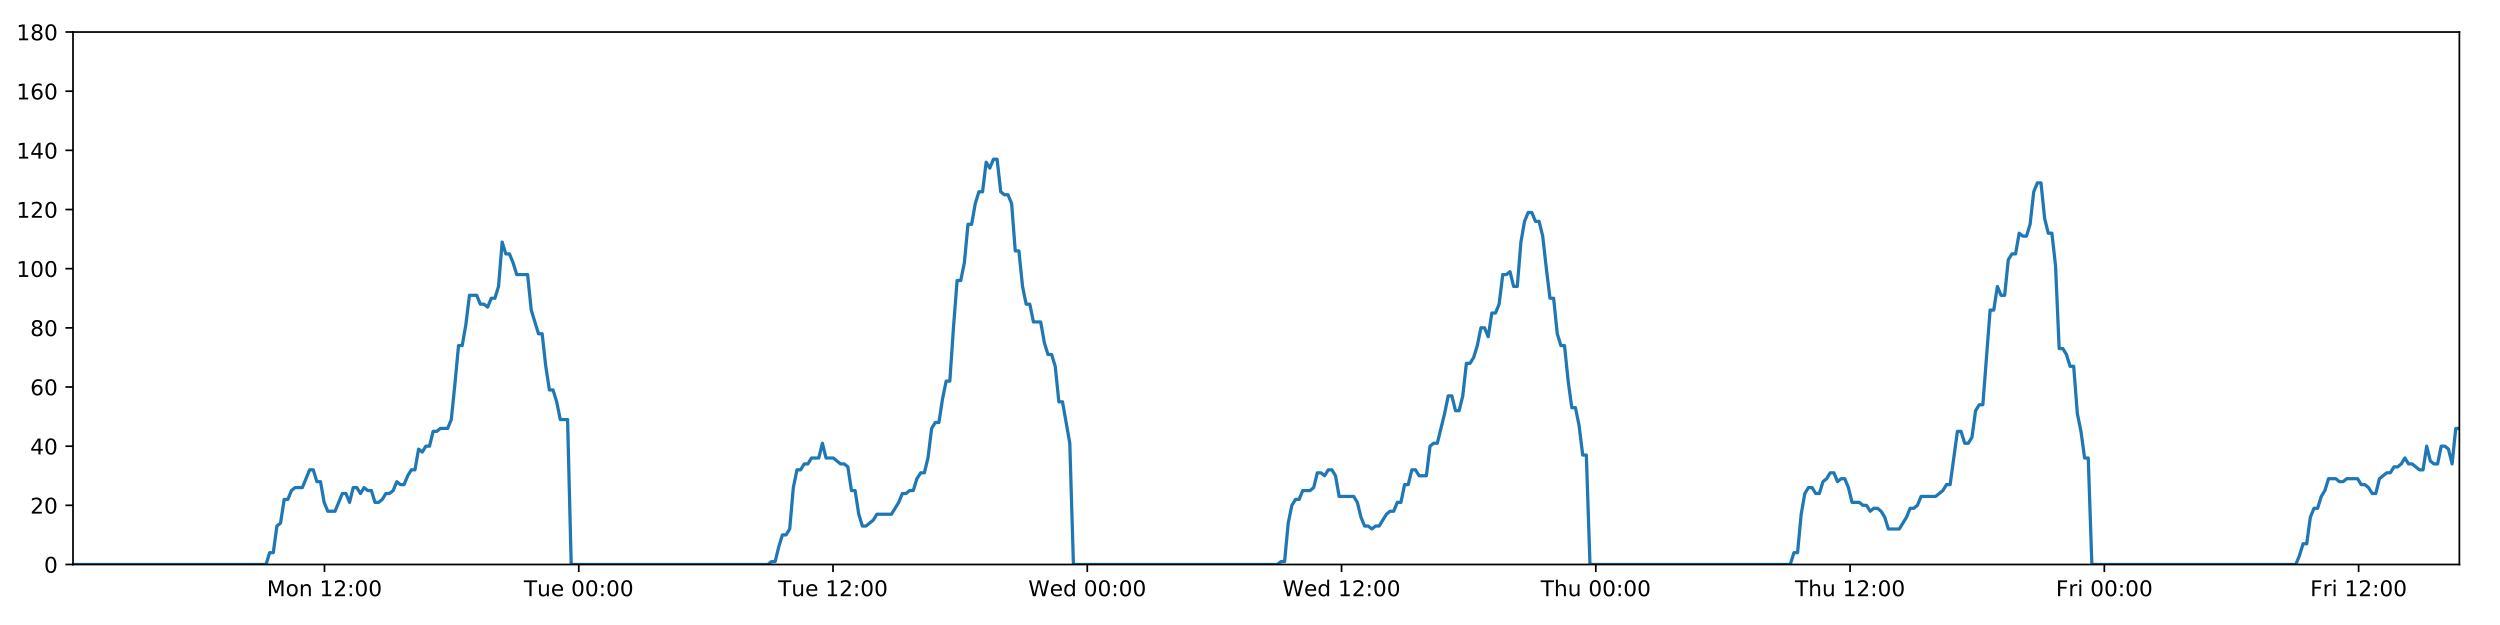
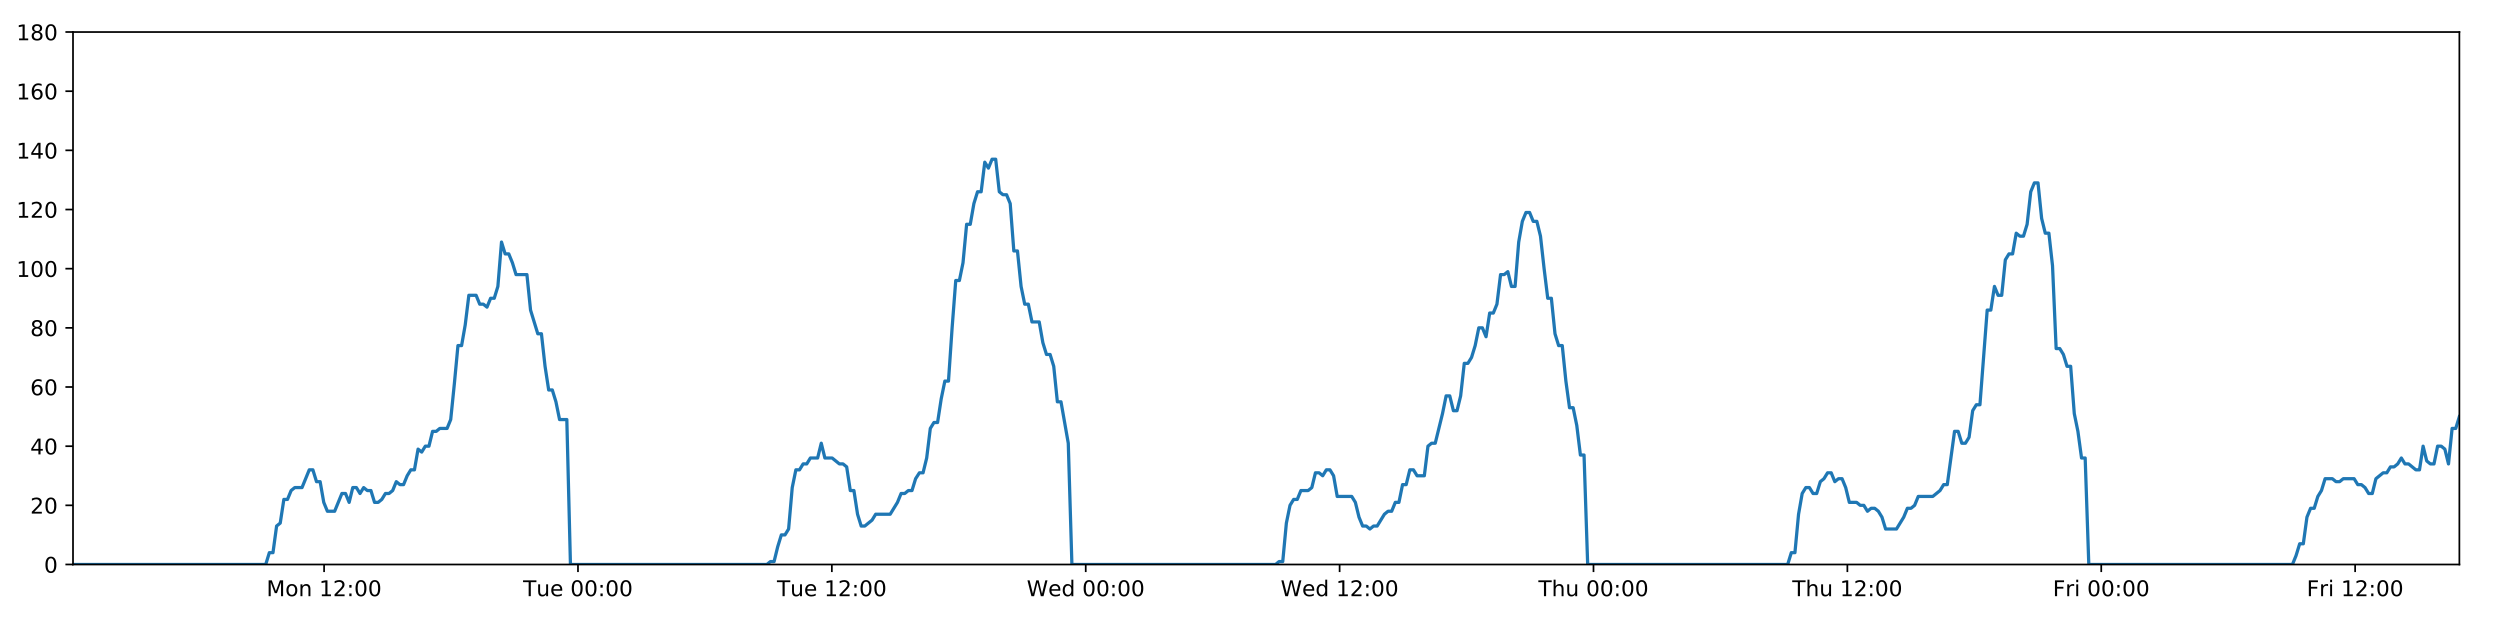
<svg xmlns="http://www.w3.org/2000/svg" xmlns:xlink="http://www.w3.org/1999/xlink" height="288pt" version="1.1" viewBox="0 0 1152 288" width="1152pt">
  <defs>
    <style type="text/css">
*{stroke-linecap:butt;stroke-linejoin:round;}
  </style>
  </defs>
  <g id="figure_1">
    <g id="patch_1">
      <path d="M 0 288  L 1152 288  L 1152 0  L 0 0  z " style="fill:#ffffff;" />
    </g>
    <g id="axes_1">
      <g id="patch_2">
        <path d="M 33.64 260.12  L 1133.28 260.12  L 1133.28 14.76  L 33.64 14.76  z " style="fill:#ffffff;" />
      </g>
      <g id="matplotlib.axis_1">
        <g id="xtick_1">
          <g id="line2d_1">
            <defs>
-               <path d="M 0 0  L 0 3.5  " id="m0b9c2f8750" style="stroke:#000000;stroke-width:0.8;" />
-             </defs>
-             <g>
-               <use style="stroke:#000000;stroke-width:0.8;" x="149.52" xlink:href="#m0b9c2f8750" y="260.12" />
+               <path d="M 0 0  L 0 3.5  " id="m2db408f9dd" style="stroke:#000000;stroke-width:0.8;" />
+             </defs>
+             <g>
+               <use style="stroke:#000000;stroke-width:0.8;" x="149.343" xlink:href="#m2db408f9dd" y="260.12" />
            </g>
          </g>
          <g id="text_1">
            <defs>
              <path d="M 9.812 72.906  L 24.516 72.906  L 43.109 23.297  L 61.812 72.906  L 76.516 72.906  L 76.516 0  L 66.891 0  L 66.891 64.016  L 48.094 14.016  L 38.188 14.016  L 19.391 64.016  L 19.391 0  L 9.812 0  z " id="DejaVuSans-77" />
              <path d="M 30.609 48.391  Q 23.391 48.391 19.188 42.75  Q 14.984 37.109 14.984 27.297  Q 14.984 17.484 19.156 11.844  Q 23.344 6.203 30.609 6.203  Q 37.797 6.203 41.984 11.859  Q 46.188 17.531 46.188 27.297  Q 46.188 37.016 41.984 42.703  Q 37.797 48.391 30.609 48.391  z M 30.609 56  Q 42.328 56 49.016 48.375  Q 55.719 40.766 55.719 27.297  Q 55.719 13.875 49.016 6.219  Q 42.328 -1.422 30.609 -1.422  Q 18.844 -1.422 12.172 6.219  Q 5.516 13.875 5.516 27.297  Q 5.516 40.766 12.172 48.375  Q 18.844 56 30.609 56  z " id="DejaVuSans-111" />
              <path d="M 54.891 33.016  L 54.891 0  L 45.906 0  L 45.906 32.719  Q 45.906 40.484 42.875 44.328  Q 39.844 48.188 33.797 48.188  Q 26.516 48.188 22.312 43.547  Q 18.109 38.922 18.109 30.906  L 18.109 0  L 9.078 0  L 9.078 54.688  L 18.109 54.688  L 18.109 46.188  Q 21.344 51.125 25.703 53.562  Q 30.078 56 35.797 56  Q 45.219 56 50.047 50.172  Q 54.891 44.344 54.891 33.016  z " id="DejaVuSans-110" />
              <path id="DejaVuSans-32" />
              <path d="M 12.406 8.297  L 28.516 8.297  L 28.516 63.922  L 10.984 60.406  L 10.984 69.391  L 28.422 72.906  L 38.281 72.906  L 38.281 8.297  L 54.391 8.297  L 54.391 0  L 12.406 0  z " id="DejaVuSans-49" />
              <path d="M 19.188 8.297  L 53.609 8.297  L 53.609 0  L 7.328 0  L 7.328 8.297  Q 12.938 14.109 22.625 23.891  Q 32.328 33.688 34.812 36.531  Q 39.547 41.844 41.422 45.531  Q 43.312 49.219 43.312 52.781  Q 43.312 58.594 39.234 62.25  Q 35.156 65.922 28.609 65.922  Q 23.969 65.922 18.812 64.312  Q 13.672 62.703 7.812 59.422  L 7.812 69.391  Q 13.766 71.781 18.938 73  Q 24.125 74.219 28.422 74.219  Q 39.75 74.219 46.484 68.547  Q 53.219 62.891 53.219 53.422  Q 53.219 48.922 51.531 44.891  Q 49.859 40.875 45.406 35.406  Q 44.188 33.984 37.641 27.219  Q 31.109 20.453 19.188 8.297  z " id="DejaVuSans-50" />
              <path d="M 11.719 12.406  L 22.016 12.406  L 22.016 0  L 11.719 0  z M 11.719 51.703  L 22.016 51.703  L 22.016 39.312  L 11.719 39.312  z " id="DejaVuSans-58" />
              <path d="M 31.781 66.406  Q 24.172 66.406 20.328 58.906  Q 16.5 51.422 16.5 36.375  Q 16.5 21.391 20.328 13.891  Q 24.172 6.391 31.781 6.391  Q 39.453 6.391 43.281 13.891  Q 47.125 21.391 47.125 36.375  Q 47.125 51.422 43.281 58.906  Q 39.453 66.406 31.781 66.406  z M 31.781 74.219  Q 44.047 74.219 50.516 64.516  Q 56.984 54.828 56.984 36.375  Q 56.984 17.969 50.516 8.266  Q 44.047 -1.422 31.781 -1.422  Q 19.531 -1.422 13.062 8.266  Q 6.594 17.969 6.594 36.375  Q 6.594 54.828 13.062 64.516  Q 19.531 74.219 31.781 74.219  z " id="DejaVuSans-48" />
            </defs>
-             <g transform="translate(122.9791 274.7184)scale(0.1 -0.1)">
+             <g transform="translate(122.8027 274.7184)scale(0.1 -0.1)">
              <use xlink:href="#DejaVuSans-77" />
              <use x="86.279" xlink:href="#DejaVuSans-111" />
              <use x="147.461" xlink:href="#DejaVuSans-110" />
              <use x="210.84" xlink:href="#DejaVuSans-32" />
              <use x="242.627" xlink:href="#DejaVuSans-49" />
              <use x="306.25" xlink:href="#DejaVuSans-50" />
              <use x="369.873" xlink:href="#DejaVuSans-58" />
              <use x="403.564" xlink:href="#DejaVuSans-48" />
              <use x="467.188" xlink:href="#DejaVuSans-48" />
            </g>
          </g>
        </g>
        <g id="xtick_2">
          <g id="line2d_2">
            <g>
-               <use style="stroke:#000000;stroke-width:0.8;" x="266.686" xlink:href="#m0b9c2f8750" y="260.12" />
+               <use style="stroke:#000000;stroke-width:0.8;" x="266.331" xlink:href="#m2db408f9dd" y="260.12" />
            </g>
          </g>
          <g id="text_2">
            <defs>
              <path d="M -0.297 72.906  L 61.375 72.906  L 61.375 64.594  L 35.5 64.594  L 35.5 0  L 25.594 0  L 25.594 64.594  L -0.297 64.594  z " id="DejaVuSans-84" />
              <path d="M 8.5 21.578  L 8.5 54.688  L 17.484 54.688  L 17.484 21.922  Q 17.484 14.156 20.5 10.266  Q 23.531 6.391 29.594 6.391  Q 36.859 6.391 41.078 11.031  Q 45.312 15.672 45.312 23.688  L 45.312 54.688  L 54.297 54.688  L 54.297 0  L 45.312 0  L 45.312 8.406  Q 42.047 3.422 37.719 1  Q 33.406 -1.422 27.688 -1.422  Q 18.266 -1.422 13.375 4.438  Q 8.5 10.297 8.5 21.578  z M 31.109 56  z " id="DejaVuSans-117" />
              <path d="M 56.203 29.594  L 56.203 25.203  L 14.891 25.203  Q 15.484 15.922 20.484 11.062  Q 25.484 6.203 34.422 6.203  Q 39.594 6.203 44.453 7.469  Q 49.312 8.734 54.109 11.281  L 54.109 2.781  Q 49.266 0.734 44.188 -0.344  Q 39.109 -1.422 33.891 -1.422  Q 20.797 -1.422 13.156 6.188  Q 5.516 13.812 5.516 26.812  Q 5.516 40.234 12.766 48.109  Q 20.016 56 32.328 56  Q 43.359 56 49.781 48.891  Q 56.203 41.797 56.203 29.594  z M 47.219 32.234  Q 47.125 39.594 43.094 43.984  Q 39.062 48.391 32.422 48.391  Q 24.906 48.391 20.391 44.141  Q 15.875 39.891 15.188 32.172  z " id="DejaVuSans-101" />
            </defs>
-             <g transform="translate(241.3996 274.7184)scale(0.1 -0.1)">
+             <g transform="translate(241.0449 274.7184)scale(0.1 -0.1)">
              <use xlink:href="#DejaVuSans-84" />
              <use x="60.85" xlink:href="#DejaVuSans-117" />
              <use x="124.229" xlink:href="#DejaVuSans-101" />
              <use x="185.752" xlink:href="#DejaVuSans-32" />
              <use x="217.539" xlink:href="#DejaVuSans-48" />
              <use x="281.162" xlink:href="#DejaVuSans-48" />
              <use x="344.785" xlink:href="#DejaVuSans-58" />
              <use x="378.477" xlink:href="#DejaVuSans-48" />
              <use x="442.1" xlink:href="#DejaVuSans-48" />
            </g>
          </g>
        </g>
        <g id="xtick_3">
          <g id="line2d_3">
            <g>
-               <use style="stroke:#000000;stroke-width:0.8;" x="383.851" xlink:href="#m0b9c2f8750" y="260.12" />
+               <use style="stroke:#000000;stroke-width:0.8;" x="383.318" xlink:href="#m2db408f9dd" y="260.12" />
            </g>
          </g>
          <g id="text_3">
-             <g transform="translate(358.5654 274.7184)scale(0.1 -0.1)">
+             <g transform="translate(358.0324 274.7184)scale(0.1 -0.1)">
              <use xlink:href="#DejaVuSans-84" />
              <use x="60.85" xlink:href="#DejaVuSans-117" />
              <use x="124.229" xlink:href="#DejaVuSans-101" />
              <use x="185.752" xlink:href="#DejaVuSans-32" />
              <use x="217.539" xlink:href="#DejaVuSans-49" />
              <use x="281.162" xlink:href="#DejaVuSans-50" />
              <use x="344.785" xlink:href="#DejaVuSans-58" />
              <use x="378.477" xlink:href="#DejaVuSans-48" />
              <use x="442.1" xlink:href="#DejaVuSans-48" />
            </g>
          </g>
        </g>
        <g id="xtick_4">
          <g id="line2d_4">
            <g>
-               <use style="stroke:#000000;stroke-width:0.8;" x="501.017" xlink:href="#m0b9c2f8750" y="260.12" />
+               <use style="stroke:#000000;stroke-width:0.8;" x="500.306" xlink:href="#m2db408f9dd" y="260.12" />
            </g>
          </g>
          <g id="text_4">
            <defs>
              <path d="M 3.328 72.906  L 13.281 72.906  L 28.609 11.281  L 43.891 72.906  L 54.984 72.906  L 70.312 11.281  L 85.594 72.906  L 95.609 72.906  L 77.297 0  L 64.891 0  L 49.516 63.281  L 33.984 0  L 21.578 0  z " id="DejaVuSans-87" />
              <path d="M 45.406 46.391  L 45.406 75.984  L 54.391 75.984  L 54.391 0  L 45.406 0  L 45.406 8.203  Q 42.578 3.328 38.25 0.953  Q 33.938 -1.422 27.875 -1.422  Q 17.969 -1.422 11.734 6.484  Q 5.516 14.406 5.516 27.297  Q 5.516 40.188 11.734 48.094  Q 17.969 56 27.875 56  Q 33.938 56 38.25 53.625  Q 42.578 51.266 45.406 46.391  z M 14.797 27.297  Q 14.797 17.391 18.875 11.75  Q 22.953 6.109 30.078 6.109  Q 37.203 6.109 41.297 11.75  Q 45.406 17.391 45.406 27.297  Q 45.406 37.203 41.297 42.844  Q 37.203 48.484 30.078 48.484  Q 22.953 48.484 18.875 42.844  Q 14.797 37.203 14.797 27.297  z " id="DejaVuSans-100" />
            </defs>
-             <g transform="translate(473.8281 274.7184)scale(0.1 -0.1)">
+             <g transform="translate(473.1167 274.7184)scale(0.1 -0.1)">
              <use xlink:href="#DejaVuSans-87" />
              <use x="98.799" xlink:href="#DejaVuSans-101" />
              <use x="160.322" xlink:href="#DejaVuSans-100" />
              <use x="223.799" xlink:href="#DejaVuSans-32" />
              <use x="255.586" xlink:href="#DejaVuSans-48" />
              <use x="319.209" xlink:href="#DejaVuSans-48" />
              <use x="382.832" xlink:href="#DejaVuSans-58" />
              <use x="416.523" xlink:href="#DejaVuSans-48" />
              <use x="480.146" xlink:href="#DejaVuSans-48" />
            </g>
          </g>
        </g>
        <g id="xtick_5">
          <g id="line2d_5">
            <g>
-               <use style="stroke:#000000;stroke-width:0.8;" x="618.183" xlink:href="#m0b9c2f8750" y="260.12" />
+               <use style="stroke:#000000;stroke-width:0.8;" x="617.293" xlink:href="#m2db408f9dd" y="260.12" />
            </g>
          </g>
          <g id="text_5">
-             <g transform="translate(590.9939 274.7184)scale(0.1 -0.1)">
+             <g transform="translate(590.1042 274.7184)scale(0.1 -0.1)">
              <use xlink:href="#DejaVuSans-87" />
              <use x="98.799" xlink:href="#DejaVuSans-101" />
              <use x="160.322" xlink:href="#DejaVuSans-100" />
              <use x="223.799" xlink:href="#DejaVuSans-32" />
              <use x="255.586" xlink:href="#DejaVuSans-49" />
              <use x="319.209" xlink:href="#DejaVuSans-50" />
              <use x="382.832" xlink:href="#DejaVuSans-58" />
              <use x="416.523" xlink:href="#DejaVuSans-48" />
              <use x="480.146" xlink:href="#DejaVuSans-48" />
            </g>
          </g>
        </g>
        <g id="xtick_6">
          <g id="line2d_6">
            <g>
-               <use style="stroke:#000000;stroke-width:0.8;" x="735.349" xlink:href="#m0b9c2f8750" y="260.12" />
+               <use style="stroke:#000000;stroke-width:0.8;" x="734.281" xlink:href="#m2db408f9dd" y="260.12" />
            </g>
          </g>
          <g id="text_6">
            <defs>
              <path d="M 54.891 33.016  L 54.891 0  L 45.906 0  L 45.906 32.719  Q 45.906 40.484 42.875 44.328  Q 39.844 48.188 33.797 48.188  Q 26.516 48.188 22.312 43.547  Q 18.109 38.922 18.109 30.906  L 18.109 0  L 9.078 0  L 9.078 75.984  L 18.109 75.984  L 18.109 46.188  Q 21.344 51.125 25.703 53.562  Q 30.078 56 35.797 56  Q 45.219 56 50.047 50.172  Q 54.891 44.344 54.891 33.016  z " id="DejaVuSans-104" />
            </defs>
-             <g transform="translate(709.9589 274.7184)scale(0.1 -0.1)">
+             <g transform="translate(708.8909 274.7184)scale(0.1 -0.1)">
              <use xlink:href="#DejaVuSans-84" />
              <use x="61.084" xlink:href="#DejaVuSans-104" />
              <use x="124.463" xlink:href="#DejaVuSans-117" />
              <use x="187.842" xlink:href="#DejaVuSans-32" />
              <use x="219.629" xlink:href="#DejaVuSans-48" />
              <use x="283.252" xlink:href="#DejaVuSans-48" />
              <use x="346.875" xlink:href="#DejaVuSans-58" />
              <use x="380.566" xlink:href="#DejaVuSans-48" />
              <use x="444.189" xlink:href="#DejaVuSans-48" />
            </g>
          </g>
        </g>
        <g id="xtick_7">
          <g id="line2d_7">
            <g>
-               <use style="stroke:#000000;stroke-width:0.8;" x="852.515" xlink:href="#m0b9c2f8750" y="260.12" />
+               <use style="stroke:#000000;stroke-width:0.8;" x="851.268" xlink:href="#m2db408f9dd" y="260.12" />
            </g>
          </g>
          <g id="text_7">
-             <g transform="translate(827.1247 274.7184)scale(0.1 -0.1)">
+             <g transform="translate(825.8784 274.7184)scale(0.1 -0.1)">
              <use xlink:href="#DejaVuSans-84" />
              <use x="61.084" xlink:href="#DejaVuSans-104" />
              <use x="124.463" xlink:href="#DejaVuSans-117" />
              <use x="187.842" xlink:href="#DejaVuSans-32" />
              <use x="219.629" xlink:href="#DejaVuSans-49" />
              <use x="283.252" xlink:href="#DejaVuSans-50" />
              <use x="346.875" xlink:href="#DejaVuSans-58" />
              <use x="380.566" xlink:href="#DejaVuSans-48" />
              <use x="444.189" xlink:href="#DejaVuSans-48" />
            </g>
          </g>
        </g>
        <g id="xtick_8">
          <g id="line2d_8">
            <g>
-               <use style="stroke:#000000;stroke-width:0.8;" x="969.68" xlink:href="#m0b9c2f8750" y="260.12" />
+               <use style="stroke:#000000;stroke-width:0.8;" x="968.256" xlink:href="#m2db408f9dd" y="260.12" />
            </g>
          </g>
          <g id="text_8">
            <defs>
              <path d="M 9.812 72.906  L 51.703 72.906  L 51.703 64.594  L 19.672 64.594  L 19.672 43.109  L 48.578 43.109  L 48.578 34.812  L 19.672 34.812  L 19.672 0  L 9.812 0  z " id="DejaVuSans-70" />
              <path d="M 41.109 46.297  Q 39.594 47.172 37.812 47.578  Q 36.031 48 33.891 48  Q 26.266 48 22.188 43.047  Q 18.109 38.094 18.109 28.812  L 18.109 0  L 9.078 0  L 9.078 54.688  L 18.109 54.688  L 18.109 46.188  Q 20.953 51.172 25.484 53.578  Q 30.031 56 36.531 56  Q 37.453 56 38.578 55.875  Q 39.703 55.766 41.062 55.516  z " id="DejaVuSans-114" />
              <path d="M 9.422 54.688  L 18.406 54.688  L 18.406 0  L 9.422 0  z M 9.422 75.984  L 18.406 75.984  L 18.406 64.594  L 9.422 64.594  z " id="DejaVuSans-105" />
            </defs>
-             <g transform="translate(947.3671 274.7184)scale(0.1 -0.1)">
+             <g transform="translate(945.9424 274.7184)scale(0.1 -0.1)">
              <use xlink:href="#DejaVuSans-70" />
              <use x="57.41" xlink:href="#DejaVuSans-114" />
              <use x="98.523" xlink:href="#DejaVuSans-105" />
              <use x="126.307" xlink:href="#DejaVuSans-32" />
              <use x="158.094" xlink:href="#DejaVuSans-48" />
              <use x="221.717" xlink:href="#DejaVuSans-48" />
              <use x="285.34" xlink:href="#DejaVuSans-58" />
              <use x="319.031" xlink:href="#DejaVuSans-48" />
              <use x="382.654" xlink:href="#DejaVuSans-48" />
            </g>
          </g>
        </g>
        <g id="xtick_9">
          <g id="line2d_9">
            <g>
-               <use style="stroke:#000000;stroke-width:0.8;" x="1086.846" xlink:href="#m0b9c2f8750" y="260.12" />
+               <use style="stroke:#000000;stroke-width:0.8;" x="1085.243" xlink:href="#m2db408f9dd" y="260.12" />
            </g>
          </g>
          <g id="text_9">
-             <g transform="translate(1064.533 274.7184)scale(0.1 -0.1)">
+             <g transform="translate(1062.93 274.7184)scale(0.1 -0.1)">
              <use xlink:href="#DejaVuSans-70" />
              <use x="57.41" xlink:href="#DejaVuSans-114" />
              <use x="98.523" xlink:href="#DejaVuSans-105" />
              <use x="126.307" xlink:href="#DejaVuSans-32" />
              <use x="158.094" xlink:href="#DejaVuSans-49" />
              <use x="221.717" xlink:href="#DejaVuSans-50" />
              <use x="285.34" xlink:href="#DejaVuSans-58" />
              <use x="319.031" xlink:href="#DejaVuSans-48" />
              <use x="382.654" xlink:href="#DejaVuSans-48" />
            </g>
          </g>
        </g>
      </g>
      <g id="matplotlib.axis_2">
        <g id="ytick_1">
          <g id="line2d_10">
            <defs>
-               <path d="M 0 0  L -3.5 0  " id="m83d5469469" style="stroke:#000000;stroke-width:0.8;" />
-             </defs>
-             <g>
-               <use style="stroke:#000000;stroke-width:0.8;" x="33.64" xlink:href="#m83d5469469" y="260.12" />
+               <path d="M 0 0  L -3.5 0  " id="m2ed49ceb82" style="stroke:#000000;stroke-width:0.8;" />
+             </defs>
+             <g>
+               <use style="stroke:#000000;stroke-width:0.8;" x="33.64" xlink:href="#m2ed49ceb82" y="260.12" />
            </g>
          </g>
          <g id="text_10">
            <g transform="translate(20.2775 263.9192)scale(0.1 -0.1)">
              <use xlink:href="#DejaVuSans-48" />
            </g>
          </g>
        </g>
        <g id="ytick_2">
          <g id="line2d_11">
            <g>
-               <use style="stroke:#000000;stroke-width:0.8;" x="33.64" xlink:href="#m83d5469469" y="232.858" />
+               <use style="stroke:#000000;stroke-width:0.8;" x="33.64" xlink:href="#m2ed49ceb82" y="232.858" />
            </g>
          </g>
          <g id="text_11">
            <g transform="translate(13.915 236.657)scale(0.1 -0.1)">
              <use xlink:href="#DejaVuSans-50" />
              <use x="63.623" xlink:href="#DejaVuSans-48" />
            </g>
          </g>
        </g>
        <g id="ytick_3">
          <g id="line2d_12">
            <g>
-               <use style="stroke:#000000;stroke-width:0.8;" x="33.64" xlink:href="#m83d5469469" y="205.596" />
+               <use style="stroke:#000000;stroke-width:0.8;" x="33.64" xlink:href="#m2ed49ceb82" y="205.596" />
            </g>
          </g>
          <g id="text_12">
            <defs>
              <path d="M 37.797 64.312  L 12.891 25.391  L 37.797 25.391  z M 35.203 72.906  L 47.609 72.906  L 47.609 25.391  L 58.016 25.391  L 58.016 17.188  L 47.609 17.188  L 47.609 0  L 37.797 0  L 37.797 17.188  L 4.891 17.188  L 4.891 26.703  z " id="DejaVuSans-52" />
            </defs>
            <g transform="translate(13.915 209.3948)scale(0.1 -0.1)">
              <use xlink:href="#DejaVuSans-52" />
              <use x="63.623" xlink:href="#DejaVuSans-48" />
            </g>
          </g>
        </g>
        <g id="ytick_4">
          <g id="line2d_13">
            <g>
-               <use style="stroke:#000000;stroke-width:0.8;" x="33.64" xlink:href="#m83d5469469" y="178.333" />
+               <use style="stroke:#000000;stroke-width:0.8;" x="33.64" xlink:href="#m2ed49ceb82" y="178.333" />
            </g>
          </g>
          <g id="text_13">
            <defs>
              <path d="M 33.016 40.375  Q 26.375 40.375 22.484 35.828  Q 18.609 31.297 18.609 23.391  Q 18.609 15.531 22.484 10.953  Q 26.375 6.391 33.016 6.391  Q 39.656 6.391 43.531 10.953  Q 47.406 15.531 47.406 23.391  Q 47.406 31.297 43.531 35.828  Q 39.656 40.375 33.016 40.375  z M 52.594 71.297  L 52.594 62.312  Q 48.875 64.062 45.094 64.984  Q 41.312 65.922 37.594 65.922  Q 27.828 65.922 22.672 59.328  Q 17.531 52.734 16.797 39.406  Q 19.672 43.656 24.016 45.922  Q 28.375 48.188 33.594 48.188  Q 44.578 48.188 50.953 41.516  Q 57.328 34.859 57.328 23.391  Q 57.328 12.156 50.688 5.359  Q 44.047 -1.422 33.016 -1.422  Q 20.359 -1.422 13.672 8.266  Q 6.984 17.969 6.984 36.375  Q 6.984 53.656 15.188 63.938  Q 23.391 74.219 37.203 74.219  Q 40.922 74.219 44.703 73.484  Q 48.484 72.75 52.594 71.297  z " id="DejaVuSans-54" />
            </defs>
            <g transform="translate(13.915 182.1326)scale(0.1 -0.1)">
              <use xlink:href="#DejaVuSans-54" />
              <use x="63.623" xlink:href="#DejaVuSans-48" />
            </g>
          </g>
        </g>
        <g id="ytick_5">
          <g id="line2d_14">
            <g>
-               <use style="stroke:#000000;stroke-width:0.8;" x="33.64" xlink:href="#m83d5469469" y="151.071" />
+               <use style="stroke:#000000;stroke-width:0.8;" x="33.64" xlink:href="#m2ed49ceb82" y="151.071" />
            </g>
          </g>
          <g id="text_14">
            <defs>
              <path d="M 31.781 34.625  Q 24.75 34.625 20.719 30.859  Q 16.703 27.094 16.703 20.516  Q 16.703 13.922 20.719 10.156  Q 24.75 6.391 31.781 6.391  Q 38.812 6.391 42.859 10.172  Q 46.922 13.969 46.922 20.516  Q 46.922 27.094 42.891 30.859  Q 38.875 34.625 31.781 34.625  z M 21.922 38.812  Q 15.578 40.375 12.031 44.719  Q 8.5 49.078 8.5 55.328  Q 8.5 64.062 14.719 69.141  Q 20.953 74.219 31.781 74.219  Q 42.672 74.219 48.875 69.141  Q 55.078 64.062 55.078 55.328  Q 55.078 49.078 51.531 44.719  Q 48 40.375 41.703 38.812  Q 48.828 37.156 52.797 32.312  Q 56.781 27.484 56.781 20.516  Q 56.781 9.906 50.312 4.234  Q 43.844 -1.422 31.781 -1.422  Q 19.734 -1.422 13.25 4.234  Q 6.781 9.906 6.781 20.516  Q 6.781 27.484 10.781 32.312  Q 14.797 37.156 21.922 38.812  z M 18.312 54.391  Q 18.312 48.734 21.844 45.562  Q 25.391 42.391 31.781 42.391  Q 38.141 42.391 41.719 45.562  Q 45.312 48.734 45.312 54.391  Q 45.312 60.062 41.719 63.234  Q 38.141 66.406 31.781 66.406  Q 25.391 66.406 21.844 63.234  Q 18.312 60.062 18.312 54.391  z " id="DejaVuSans-56" />
            </defs>
            <g transform="translate(13.915 154.8703)scale(0.1 -0.1)">
              <use xlink:href="#DejaVuSans-56" />
              <use x="63.623" xlink:href="#DejaVuSans-48" />
            </g>
          </g>
        </g>
        <g id="ytick_6">
          <g id="line2d_15">
            <g>
-               <use style="stroke:#000000;stroke-width:0.8;" x="33.64" xlink:href="#m83d5469469" y="123.809" />
+               <use style="stroke:#000000;stroke-width:0.8;" x="33.64" xlink:href="#m2ed49ceb82" y="123.809" />
            </g>
          </g>
          <g id="text_15">
            <g transform="translate(7.5525 127.6081)scale(0.1 -0.1)">
              <use xlink:href="#DejaVuSans-49" />
              <use x="63.623" xlink:href="#DejaVuSans-48" />
              <use x="127.246" xlink:href="#DejaVuSans-48" />
            </g>
          </g>
        </g>
        <g id="ytick_7">
          <g id="line2d_16">
            <g>
-               <use style="stroke:#000000;stroke-width:0.8;" x="33.64" xlink:href="#m83d5469469" y="96.547" />
+               <use style="stroke:#000000;stroke-width:0.8;" x="33.64" xlink:href="#m2ed49ceb82" y="96.547" />
            </g>
          </g>
          <g id="text_16">
            <g transform="translate(7.5525 100.3459)scale(0.1 -0.1)">
              <use xlink:href="#DejaVuSans-49" />
              <use x="63.623" xlink:href="#DejaVuSans-50" />
              <use x="127.246" xlink:href="#DejaVuSans-48" />
            </g>
          </g>
        </g>
        <g id="ytick_8">
          <g id="line2d_17">
            <g>
-               <use style="stroke:#000000;stroke-width:0.8;" x="33.64" xlink:href="#m83d5469469" y="69.284" />
+               <use style="stroke:#000000;stroke-width:0.8;" x="33.64" xlink:href="#m2ed49ceb82" y="69.284" />
            </g>
          </g>
          <g id="text_17">
            <g transform="translate(7.5525 73.08366)scale(0.1 -0.1)">
              <use xlink:href="#DejaVuSans-49" />
              <use x="63.623" xlink:href="#DejaVuSans-52" />
              <use x="127.246" xlink:href="#DejaVuSans-48" />
            </g>
          </g>
        </g>
        <g id="ytick_9">
          <g id="line2d_18">
            <g>
-               <use style="stroke:#000000;stroke-width:0.8;" x="33.64" xlink:href="#m83d5469469" y="42.022" />
+               <use style="stroke:#000000;stroke-width:0.8;" x="33.64" xlink:href="#m2ed49ceb82" y="42.022" />
            </g>
          </g>
          <g id="text_18">
            <g transform="translate(7.5525 45.82144)scale(0.1 -0.1)">
              <use xlink:href="#DejaVuSans-49" />
              <use x="63.623" xlink:href="#DejaVuSans-54" />
              <use x="127.246" xlink:href="#DejaVuSans-48" />
            </g>
          </g>
        </g>
        <g id="ytick_10">
          <g id="line2d_19">
            <g>
-               <use style="stroke:#000000;stroke-width:0.8;" x="33.64" xlink:href="#m83d5469469" y="14.76" />
+               <use style="stroke:#000000;stroke-width:0.8;" x="33.64" xlink:href="#m2ed49ceb82" y="14.76" />
            </g>
          </g>
          <g id="text_19">
            <g transform="translate(7.5525 18.55922)scale(0.1 -0.1)">
              <use xlink:href="#DejaVuSans-49" />
              <use x="63.623" xlink:href="#DejaVuSans-56" />
              <use x="127.246" xlink:href="#DejaVuSans-48" />
            </g>
          </g>
        </g>
      </g>
      <g id="line2d_20">
-         <path clip-path="url(#p9177899ab5)" d="M 33.64 260.12  L 122.578 260.12  L 124.252 254.668  L 125.926 254.668  L 127.603 242.4  L 129.276 241.036  L 130.949 230.132  L 132.627 230.132  L 134.306 226.042  L 135.98 224.679  L 139.326 224.679  L 142.672 216.5  L 144.345 216.5  L 146.018 221.953  L 147.691 221.953  L 149.364 231.495  L 151.039 235.584  L 154.385 235.584  L 157.735 227.405  L 159.408 227.405  L 161.081 231.495  L 162.755 224.679  L 164.427 224.679  L 166.099 227.405  L 167.779 224.679  L 169.453 226.042  L 171.127 226.042  L 172.8 231.495  L 174.474 231.495  L 176.146 230.132  L 177.818 227.405  L 179.491 227.405  L 181.166 226.042  L 182.841 221.953  L 184.516 223.316  L 186.192 223.316  L 187.866 219.227  L 189.54 216.5  L 191.213 216.5  L 192.886 206.959  L 194.56 208.322  L 196.234 205.596  L 197.908 205.596  L 199.582 198.78  L 201.255 198.78  L 202.928 197.417  L 206.276 197.417  L 207.949 193.328  L 209.622 176.97  L 211.295 159.25  L 212.971 159.25  L 214.648 149.708  L 216.323 136.077  L 219.672 136.077  L 221.346 140.166  L 223.02 140.166  L 224.695 141.529  L 226.369 137.44  L 228.043 137.44  L 229.719 131.988  L 231.398 111.541  L 233.073 116.993  L 234.749 116.993  L 236.424 121.083  L 238.102 126.535  L 243.123 126.535  L 244.796 142.892  L 248.141 153.797  L 249.818 153.797  L 251.491 168.792  L 253.166 179.696  L 254.839 179.696  L 256.513 185.149  L 258.187 193.328  L 261.537 193.328  L 263.211 260.12  L 353.864 260.12  L 355.511 258.757  L 357.189 258.757  L 358.862 251.941  L 360.535 246.489  L 362.212 246.489  L 363.893 243.763  L 365.567 224.679  L 367.242 216.5  L 368.916 216.5  L 370.59 213.774  L 372.264 213.774  L 373.938 211.048  L 377.286 211.048  L 378.961 204.232  L 380.636 211.048  L 383.983 211.048  L 387.333 213.774  L 389.01 213.774  L 390.685 215.137  L 392.359 226.042  L 394.033 226.042  L 395.707 236.947  L 397.383 242.4  L 399.055 242.4  L 402.403 239.673  L 404.078 236.947  L 410.779 236.947  L 414.129 231.495  L 415.805 227.405  L 417.48 227.405  L 419.155 226.042  L 420.828 226.042  L 422.502 220.59  L 424.263 217.864  L 425.939 217.864  L 427.614 211.048  L 429.288 197.417  L 430.963 194.691  L 432.639 194.691  L 434.318 183.786  L 435.997 175.607  L 437.674 175.607  L 439.351 151.071  L 441.028 129.261  L 442.704 129.261  L 444.377 121.083  L 446.051 103.362  L 447.725 103.362  L 449.4 93.82  L 451.081 88.368  L 452.754 88.368  L 454.428 74.737  L 456.104 77.463  L 457.784 73.374  L 459.457 73.374  L 461.132 88.368  L 462.808 89.731  L 464.482 89.731  L 466.159 93.82  L 467.833 115.63  L 469.508 115.63  L 471.182 131.988  L 472.856 140.166  L 474.529 140.166  L 476.203 148.345  L 479.549 148.345  L 481.225 157.887  L 482.899 163.339  L 484.575 163.339  L 486.248 168.792  L 487.925 185.149  L 489.599 185.149  L 492.957 204.232  L 494.634 260.12  L 588.617 260.12  L 590.264 258.757  L 591.937 258.757  L 593.613 241.036  L 595.29 232.858  L 596.965 230.132  L 598.639 230.132  L 600.322 226.042  L 603.672 226.042  L 605.351 224.679  L 607.026 217.864  L 608.701 217.864  L 610.375 219.227  L 612.053 216.5  L 613.73 216.5  L 615.404 219.227  L 617.078 228.768  L 623.784 228.768  L 625.458 231.495  L 627.132 238.31  L 628.809 242.4  L 630.486 242.4  L 632.16 243.763  L 633.837 242.4  L 635.51 242.4  L 638.861 236.947  L 640.535 235.584  L 642.208 235.584  L 643.883 231.495  L 645.557 231.495  L 647.232 223.316  L 648.905 223.316  L 650.58 216.5  L 652.254 216.5  L 653.931 219.227  L 657.278 219.227  L 658.955 205.596  L 660.632 204.232  L 662.31 204.232  L 665.664 190.601  L 667.338 182.423  L 669.018 182.423  L 670.693 189.238  L 672.366 189.238  L 674.039 182.423  L 675.714 167.428  L 677.387 167.428  L 679.066 164.702  L 680.739 159.25  L 682.413 151.071  L 684.086 151.071  L 685.76 155.16  L 687.436 144.256  L 689.111 144.256  L 690.787 140.166  L 692.461 126.535  L 694.138 126.535  L 695.812 125.172  L 697.489 131.988  L 699.162 131.988  L 700.836 111.541  L 702.51 101.999  L 704.185 97.91  L 705.859 97.91  L 707.533 101.999  L 709.207 101.999  L 710.882 108.815  L 712.559 123.809  L 714.232 137.44  L 715.908 137.44  L 717.582 153.797  L 719.26 159.25  L 720.933 159.25  L 722.608 175.607  L 724.284 187.875  L 725.963 187.875  L 727.636 196.054  L 729.31 209.685  L 730.986 209.685  L 732.663 260.12  L 824.966 260.12  L 826.639 254.668  L 828.313 254.668  L 829.987 236.947  L 831.66 227.405  L 833.334 224.679  L 835.007 224.679  L 836.681 227.405  L 838.353 227.405  L 840.026 221.953  L 841.7 220.59  L 843.376 217.864  L 845.051 217.864  L 846.725 221.953  L 848.397 220.59  L 850.072 220.59  L 851.744 224.679  L 853.417 231.495  L 856.771 231.495  L 858.444 232.858  L 860.117 232.858  L 861.792 235.584  L 863.466 234.221  L 865.139 234.221  L 866.811 235.584  L 868.484 238.31  L 870.158 243.763  L 875.178 243.763  L 878.526 238.31  L 880.203 234.221  L 881.876 234.221  L 883.549 232.858  L 885.224 228.768  L 891.923 228.768  L 895.273 226.042  L 896.947 223.316  L 898.621 223.316  L 901.972 198.78  L 903.647 198.78  L 905.323 204.232  L 906.999 204.232  L 908.675 201.506  L 910.349 189.238  L 912.023 186.512  L 913.697 186.512  L 917.045 142.892  L 918.72 142.892  L 920.394 131.988  L 922.069 136.077  L 923.744 136.077  L 925.418 119.72  L 927.093 116.993  L 928.767 116.993  L 930.441 107.452  L 932.117 108.815  L 933.792 108.815  L 935.466 103.362  L 937.141 88.368  L 938.816 84.279  L 940.492 84.279  L 942.167 100.636  L 943.841 107.452  L 945.515 107.452  L 947.189 122.446  L 948.864 160.613  L 950.538 160.613  L 952.213 163.339  L 953.887 168.792  L 955.561 168.792  L 957.236 190.601  L 958.91 198.78  L 960.585 211.048  L 962.259 211.048  L 963.934 260.12  L 1057.908 260.12  L 1059.582 256.031  L 1061.257 250.578  L 1062.931 250.578  L 1064.607 238.31  L 1066.284 234.221  L 1067.962 234.221  L 1069.636 228.768  L 1071.31 226.042  L 1072.987 220.59  L 1076.342 220.59  L 1078.019 221.953  L 1079.692 221.953  L 1081.366 220.59  L 1086.39 220.59  L 1088.063 223.316  L 1089.738 223.316  L 1091.413 224.679  L 1093.087 227.405  L 1094.763 227.405  L 1096.438 220.59  L 1099.789 217.864  L 1101.465 217.864  L 1103.145 215.137  L 1104.824 215.137  L 1106.501 213.774  L 1108.174 211.048  L 1109.85 213.774  L 1111.524 213.774  L 1114.872 216.5  L 1116.544 216.5  L 1118.217 205.596  L 1119.89 212.411  L 1121.563 213.774  L 1123.236 213.774  L 1124.909 205.596  L 1126.585 205.596  L 1128.259 206.959  L 1129.931 213.774  L 1131.605 197.417  L 1133.28 197.417  L 1133.28 197.417  " style="fill:none;stroke:#1f77b4;stroke-linecap:square;stroke-width:1.5;" />
+         <path clip-path="url(#p797c06a3c6)" d="M 33.64 260.12  L 122.443 260.12  L 124.114 254.668  L 125.785 254.668  L 127.46 242.4  L 129.13 241.036  L 130.801 230.132  L 132.476 230.132  L 134.152 226.042  L 135.824 224.679  L 139.166 224.679  L 142.506 216.5  L 144.177 216.5  L 145.847 221.953  L 147.518 221.953  L 149.188 231.495  L 150.86 235.584  L 154.201 235.584  L 157.546 227.405  L 159.216 227.405  L 160.887 231.495  L 162.558 224.679  L 164.228 224.679  L 165.898 227.405  L 167.575 224.679  L 169.246 226.042  L 170.918 226.042  L 172.588 231.495  L 174.259 231.495  L 175.929 230.132  L 177.598 227.405  L 179.269 227.405  L 180.941 226.042  L 182.614 221.953  L 184.286 223.316  L 185.96 223.316  L 187.632 219.227  L 189.303 216.5  L 190.973 216.5  L 192.644 206.959  L 194.315 208.322  L 195.986 205.596  L 197.658 205.596  L 199.329 198.78  L 201 198.78  L 202.67 197.417  L 206.014 197.417  L 207.684 193.328  L 209.355 176.97  L 211.025 159.25  L 212.698 159.25  L 214.373 149.708  L 216.045 136.077  L 219.389 136.077  L 221.061 140.166  L 222.731 140.166  L 224.404 141.529  L 226.076 137.44  L 227.747 137.44  L 229.42 131.988  L 231.097 111.541  L 232.769 116.993  L 234.443 116.993  L 236.115 121.083  L 237.791 126.535  L 242.804 126.535  L 244.475 142.892  L 247.815 153.797  L 249.489 153.797  L 251.159 168.792  L 252.831 179.696  L 254.502 179.696  L 256.174 185.149  L 257.845 193.328  L 261.19 193.328  L 262.862 260.12  L 353.377 260.12  L 355.021 258.757  L 356.696 258.757  L 358.367 251.941  L 360.038 246.489  L 361.712 246.489  L 363.39 243.763  L 365.062 224.679  L 366.735 216.5  L 368.406 216.5  L 370.077 213.774  L 371.748 213.774  L 373.42 211.048  L 376.763 211.048  L 378.436 204.232  L 380.108 211.048  L 383.45 211.048  L 386.794 213.774  L 388.469 213.774  L 390.141 215.137  L 391.813 226.042  L 393.484 226.042  L 395.156 236.947  L 396.829 242.4  L 398.499 242.4  L 401.841 239.673  L 403.514 236.947  L 410.205 236.947  L 413.55 231.495  L 415.224 227.405  L 416.895 227.405  L 418.568 226.042  L 420.238 226.042  L 421.91 220.59  L 423.668 217.864  L 425.342 217.864  L 427.014 211.048  L 428.686 197.417  L 430.358 194.691  L 432.032 194.691  L 433.708 183.786  L 435.385 175.607  L 437.059 175.607  L 438.734 151.071  L 440.408 129.261  L 442.081 129.261  L 443.752 121.083  L 445.423 103.362  L 447.095 103.362  L 448.767 93.82  L 450.445 88.368  L 452.117 88.368  L 453.787 74.737  L 455.462 77.463  L 457.138 73.374  L 458.809 73.374  L 460.481 88.368  L 462.155 89.731  L 463.826 89.731  L 465.501 93.82  L 467.172 115.63  L 468.844 115.63  L 470.516 131.988  L 472.187 140.166  L 473.858 140.166  L 475.529 148.345  L 478.87 148.345  L 480.544 157.887  L 482.215 163.339  L 483.889 163.339  L 485.559 168.792  L 487.234 185.149  L 488.905 185.149  L 492.258 204.232  L 493.932 260.12  L 587.772 260.12  L 589.416 258.757  L 591.088 258.757  L 592.76 241.036  L 594.435 232.858  L 596.107 230.132  L 597.779 230.132  L 599.46 226.042  L 602.805 226.042  L 604.481 224.679  L 606.153 217.864  L 607.826 217.864  L 609.498 219.227  L 611.173 216.5  L 612.847 216.5  L 614.518 219.227  L 616.19 228.768  L 622.886 228.768  L 624.557 231.495  L 626.228 238.31  L 627.903 242.4  L 629.577 242.4  L 631.249 243.763  L 632.923 242.4  L 634.594 242.4  L 637.939 236.947  L 639.611 235.584  L 641.282 235.584  L 642.955 231.495  L 644.626 231.495  L 646.298 223.316  L 647.969 223.316  L 649.641 216.5  L 651.313 216.5  L 652.987 219.227  L 656.329 219.227  L 658.003 205.596  L 659.678 204.232  L 661.354 204.232  L 664.702 190.601  L 666.373 182.423  L 668.051 182.423  L 669.724 189.238  L 671.394 189.238  L 673.064 182.423  L 674.736 167.428  L 676.407 167.428  L 678.084 164.702  L 679.755 159.25  L 681.426 151.071  L 683.096 151.071  L 684.767 155.16  L 686.441 144.256  L 688.114 144.256  L 689.787 140.166  L 691.458 126.535  L 693.132 126.535  L 694.804 125.172  L 696.478 131.988  L 698.149 131.988  L 699.821 111.541  L 701.492 101.999  L 703.164 97.91  L 704.836 97.91  L 706.507 101.999  L 708.179 101.999  L 709.851 108.815  L 711.526 123.809  L 713.196 137.44  L 714.869 137.44  L 716.542 153.797  L 718.217 159.25  L 719.887 159.25  L 721.559 175.607  L 723.233 187.875  L 724.909 187.875  L 726.58 196.054  L 728.251 209.685  L 729.925 209.685  L 731.599 260.12  L 823.761 260.12  L 825.433 254.668  L 827.103 254.668  L 828.775 236.947  L 830.446 227.405  L 832.117 224.679  L 833.788 224.679  L 835.458 227.405  L 837.129 227.405  L 838.798 221.953  L 840.47 220.59  L 842.144 217.864  L 843.816 217.864  L 845.487 221.953  L 847.157 220.59  L 848.829 220.59  L 850.499 224.679  L 852.169 231.495  L 855.518 231.495  L 857.189 232.858  L 858.859 232.858  L 860.531 235.584  L 862.203 234.221  L 863.873 234.221  L 865.543 235.584  L 867.214 238.31  L 868.885 243.763  L 873.897 243.763  L 877.24 238.31  L 878.915 234.221  L 880.585 234.221  L 882.256 232.858  L 883.928 228.768  L 890.617 228.768  L 893.962 226.042  L 895.634 223.316  L 897.305 223.316  L 900.65 198.78  L 902.323 198.78  L 903.996 204.232  L 905.669 204.232  L 907.344 201.506  L 909.015 189.238  L 910.687 186.512  L 912.357 186.512  L 915.7 142.892  L 917.373 142.892  L 919.045 131.988  L 920.717 136.077  L 922.389 136.077  L 924.061 119.72  L 925.733 116.993  L 927.404 116.993  L 929.076 107.452  L 930.75 108.815  L 932.422 108.815  L 934.093 103.362  L 935.765 88.368  L 937.439 84.279  L 939.112 84.279  L 940.784 100.636  L 942.456 107.452  L 944.127 107.452  L 945.798 122.446  L 947.471 160.613  L 949.142 160.613  L 950.815 163.339  L 952.486 168.792  L 954.158 168.792  L 955.83 190.601  L 957.502 198.78  L 959.174 211.048  L 960.846 211.048  L 962.518 260.12  L 1056.349 260.12  L 1058.021 256.031  L 1059.693 250.578  L 1061.365 250.578  L 1063.038 238.31  L 1064.712 234.221  L 1066.388 234.221  L 1068.059 228.768  L 1069.731 226.042  L 1071.405 220.59  L 1074.755 220.59  L 1076.43 221.953  L 1078.1 221.953  L 1079.771 220.59  L 1084.787 220.59  L 1086.458 223.316  L 1088.13 223.316  L 1089.803 224.679  L 1091.474 227.405  L 1093.148 227.405  L 1094.82 220.59  L 1098.166 217.864  L 1099.84 217.864  L 1101.517 215.137  L 1103.193 215.137  L 1104.868 213.774  L 1106.538 211.048  L 1108.212 213.774  L 1109.884 213.774  L 1113.226 216.5  L 1114.896 216.5  L 1116.566 205.596  L 1118.237 212.411  L 1119.907 213.774  L 1121.578 213.774  L 1123.248 205.596  L 1124.922 205.596  L 1126.593 206.959  L 1128.263 213.774  L 1129.934 197.417  L 1131.606 197.417  L 1133.28 191.964  L 1133.28 191.964  " style="fill:none;stroke:#1f77b4;stroke-linecap:square;stroke-width:1.5;" />
      </g>
      <g id="patch_3">
        <path d="M 33.64 260.12  L 33.64 14.76  " style="fill:none;stroke:#000000;stroke-linecap:square;stroke-linejoin:miter;stroke-width:0.8;" />
      </g>
      <g id="patch_4">
        <path d="M 1133.28 260.12  L 1133.28 14.76  " style="fill:none;stroke:#000000;stroke-linecap:square;stroke-linejoin:miter;stroke-width:0.8;" />
      </g>
      <g id="patch_5">
        <path d="M 33.64 260.12  L 1133.28 260.12  " style="fill:none;stroke:#000000;stroke-linecap:square;stroke-linejoin:miter;stroke-width:0.8;" />
      </g>
      <g id="patch_6">
        <path d="M 33.64 14.76  L 1133.28 14.76  " style="fill:none;stroke:#000000;stroke-linecap:square;stroke-linejoin:miter;stroke-width:0.8;" />
      </g>
    </g>
  </g>
  <defs>
-     <clipPath id="p9177899ab5">
+     <clipPath id="p797c06a3c6">
      <rect height="245.36" width="1099.64" x="33.64" y="14.76" />
    </clipPath>
  </defs>
</svg>
